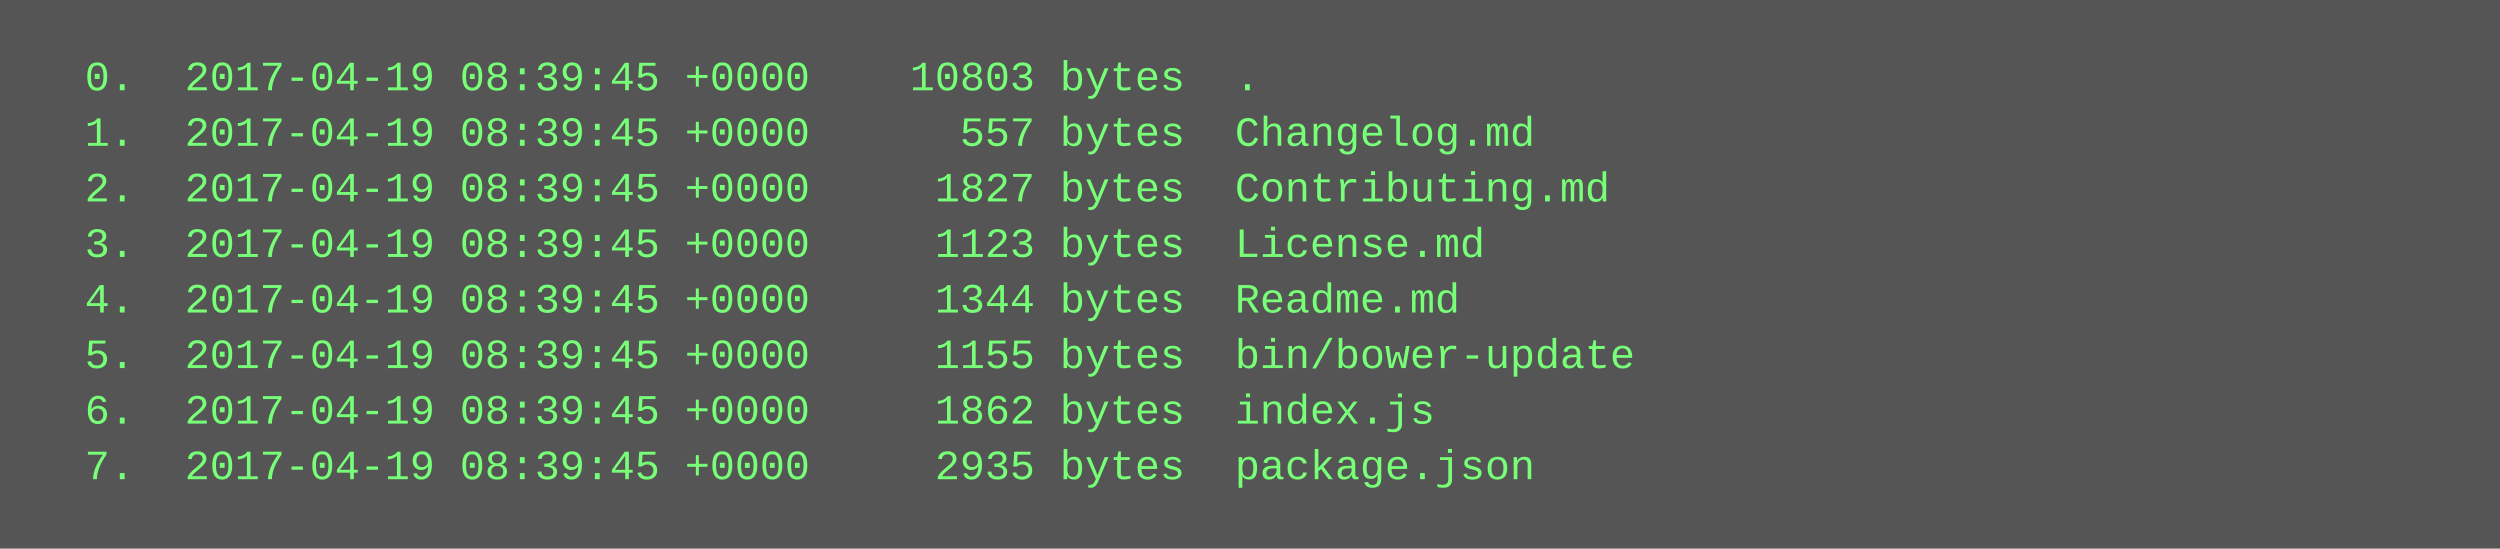
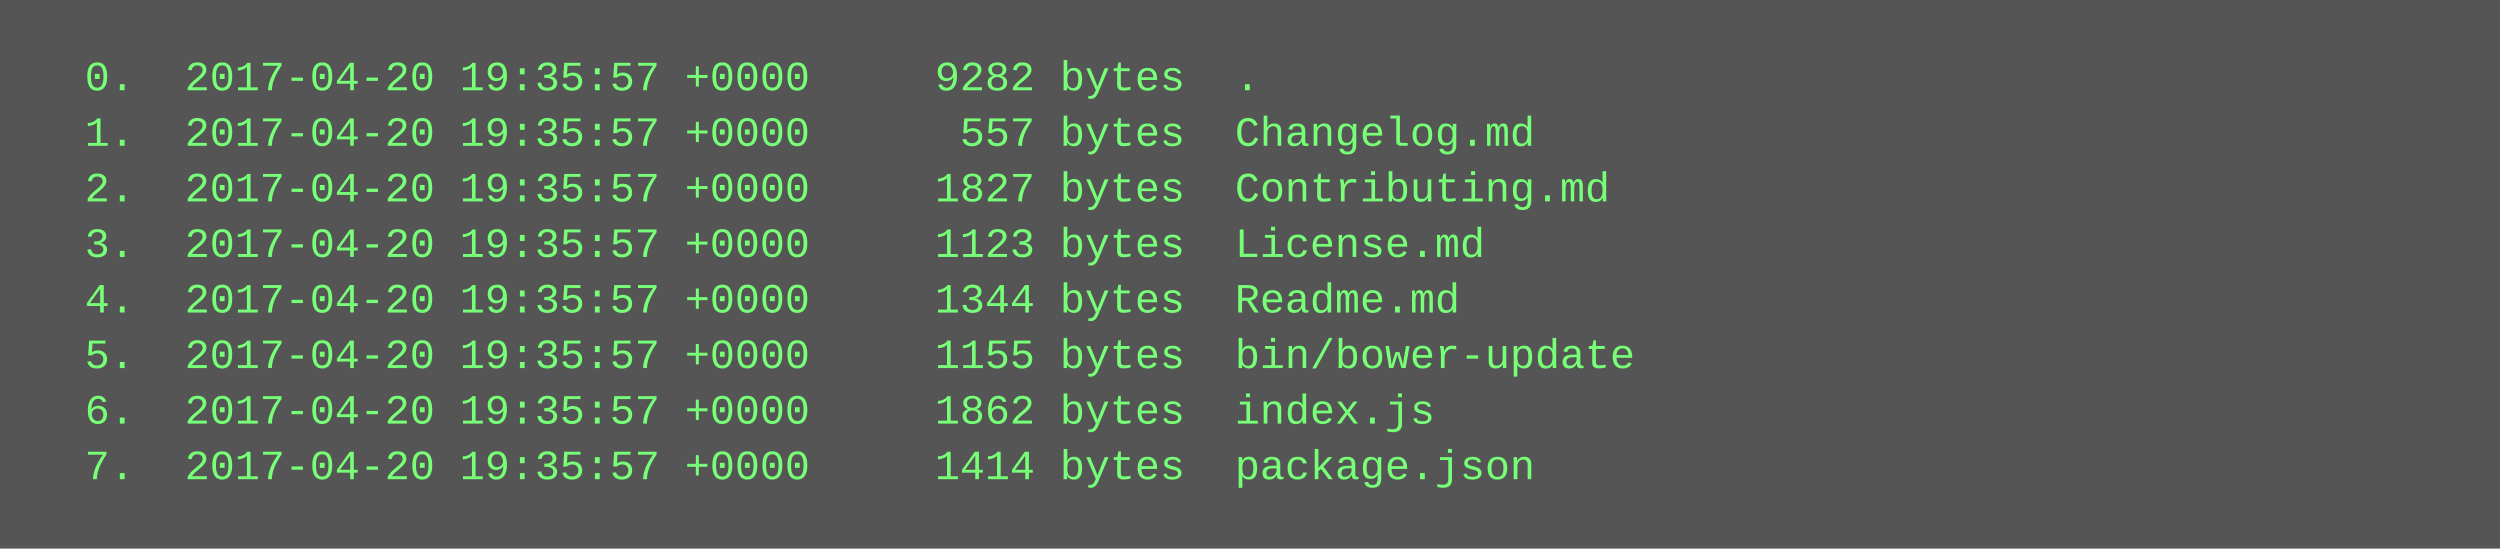
<svg xmlns="http://www.w3.org/2000/svg" height="158" width="720">
  <rect height="158" fill="#555" width="720" />
  <text fill="#7f7" font-family="Courier New" font-size="12" xml:space="preserve">
-     <tspan x="10" y="26">  0.  2017-04-19 08:39:45 +0000    10803 bytes  .</tspan>
-     <tspan x="10" y="42">  1.  2017-04-19 08:39:45 +0000      557 bytes  Changelog.md</tspan>
-     <tspan x="10" y="58">  2.  2017-04-19 08:39:45 +0000     1827 bytes  Contributing.md</tspan>
-     <tspan x="10" y="74">  3.  2017-04-19 08:39:45 +0000     1123 bytes  License.md</tspan>
-     <tspan x="10" y="90">  4.  2017-04-19 08:39:45 +0000     1344 bytes  Readme.md</tspan>
-     <tspan x="10" y="106">  5.  2017-04-19 08:39:45 +0000     1155 bytes  bin/bower-update</tspan>
-     <tspan x="10" y="122">  6.  2017-04-19 08:39:45 +0000     1862 bytes  index.js</tspan>
-     <tspan x="10" y="138">  7.  2017-04-19 08:39:45 +0000     2935 bytes  package.json</tspan>
+     <tspan x="10" y="26">  0.  2017-04-20 19:35:57 +0000     9282 bytes  .</tspan>
+     <tspan x="10" y="42">  1.  2017-04-20 19:35:57 +0000      557 bytes  Changelog.md</tspan>
+     <tspan x="10" y="58">  2.  2017-04-20 19:35:57 +0000     1827 bytes  Contributing.md</tspan>
+     <tspan x="10" y="74">  3.  2017-04-20 19:35:57 +0000     1123 bytes  License.md</tspan>
+     <tspan x="10" y="90">  4.  2017-04-20 19:35:57 +0000     1344 bytes  Readme.md</tspan>
+     <tspan x="10" y="106">  5.  2017-04-20 19:35:57 +0000     1155 bytes  bin/bower-update</tspan>
+     <tspan x="10" y="122">  6.  2017-04-20 19:35:57 +0000     1862 bytes  index.js</tspan>
+     <tspan x="10" y="138">  7.  2017-04-20 19:35:57 +0000     1414 bytes  package.json</tspan>
  </text>
</svg>
